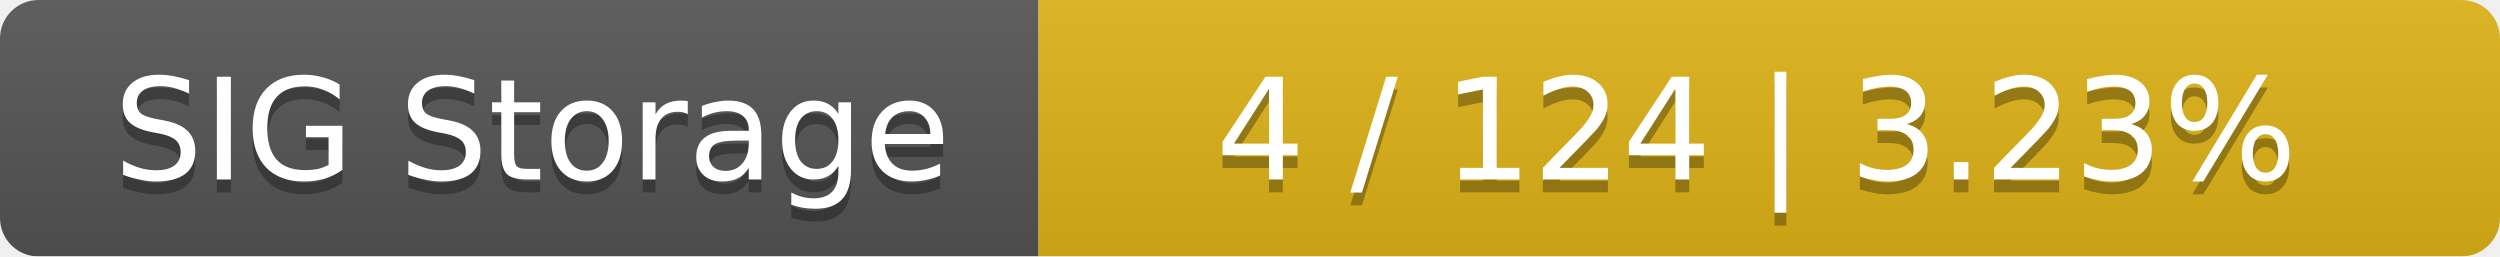
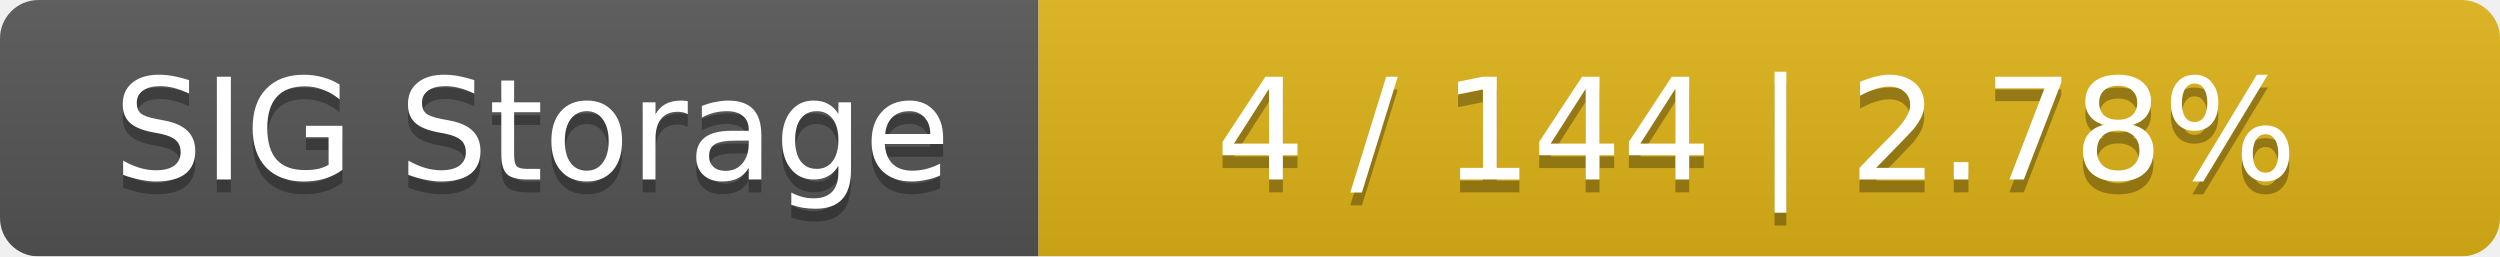
<svg xmlns="http://www.w3.org/2000/svg" width="195" height="20">
  <linearGradient id="smooth" x2="0" y2="100%">
    <stop offset="0" stop-color="#bbb" stop-opacity=".1" />
    <stop offset="1" stop-opacity=".1" />
  </linearGradient>
  <mask id="round">
    <rect width="195" height="20" rx="3" fill="#fff" />
  </mask>
  <g mask="url(#round)">
    <rect width="81" height="20" fill="#555" />
    <rect x="81" width="114" height="20" fill="#dfb317" />
    <rect width="195" height="20" fill="url(#smooth)" />
  </g>
  <g fill="#fff" text-anchor="middle" font-family="DejaVu Sans,Verdana,Geneva,sans-serif" font-size="11">
    <text x="41.5" y="15" fill="#010101" fill-opacity=".3">SIG Storage</text>
    <text x="41.5" y="14">SIG Storage</text>
-     <text x="137" y="15" fill="#010101" fill-opacity=".3">4 / 124    |    3.23%</text>
-     <text x="137" y="14">4 / 124    |    3.23%</text>
+     <text x="137" y="15" fill="#010101" fill-opacity=".3">4 / 144    |    2.78%</text>
+     <text x="137" y="14">4 / 144    |    2.78%</text>
  </g>
</svg>
